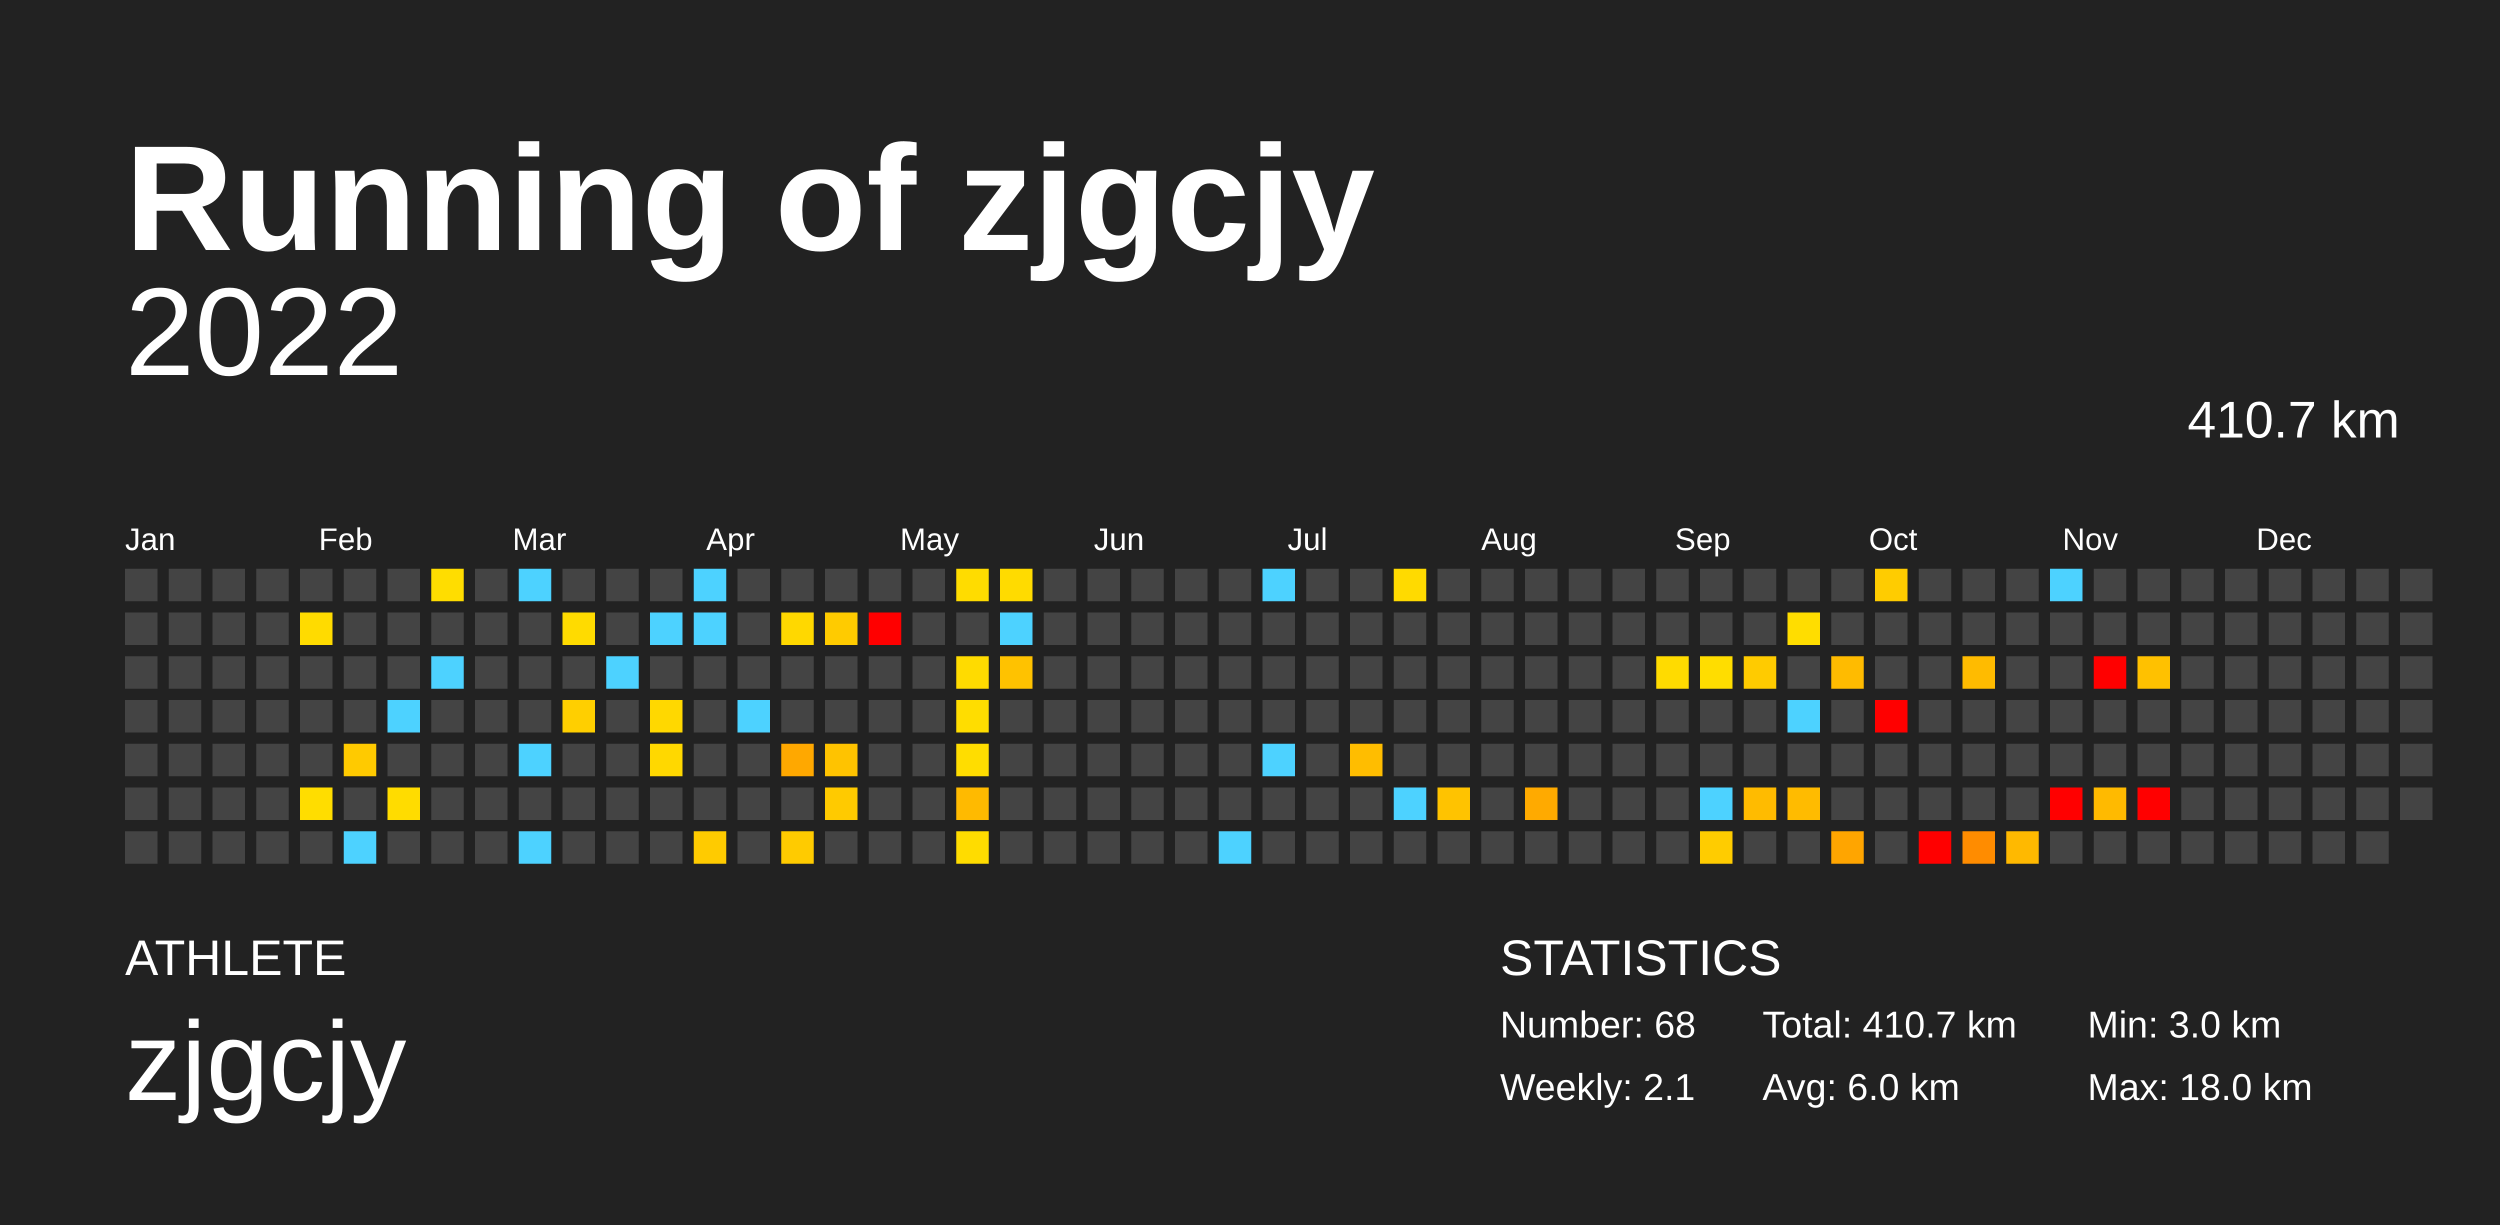
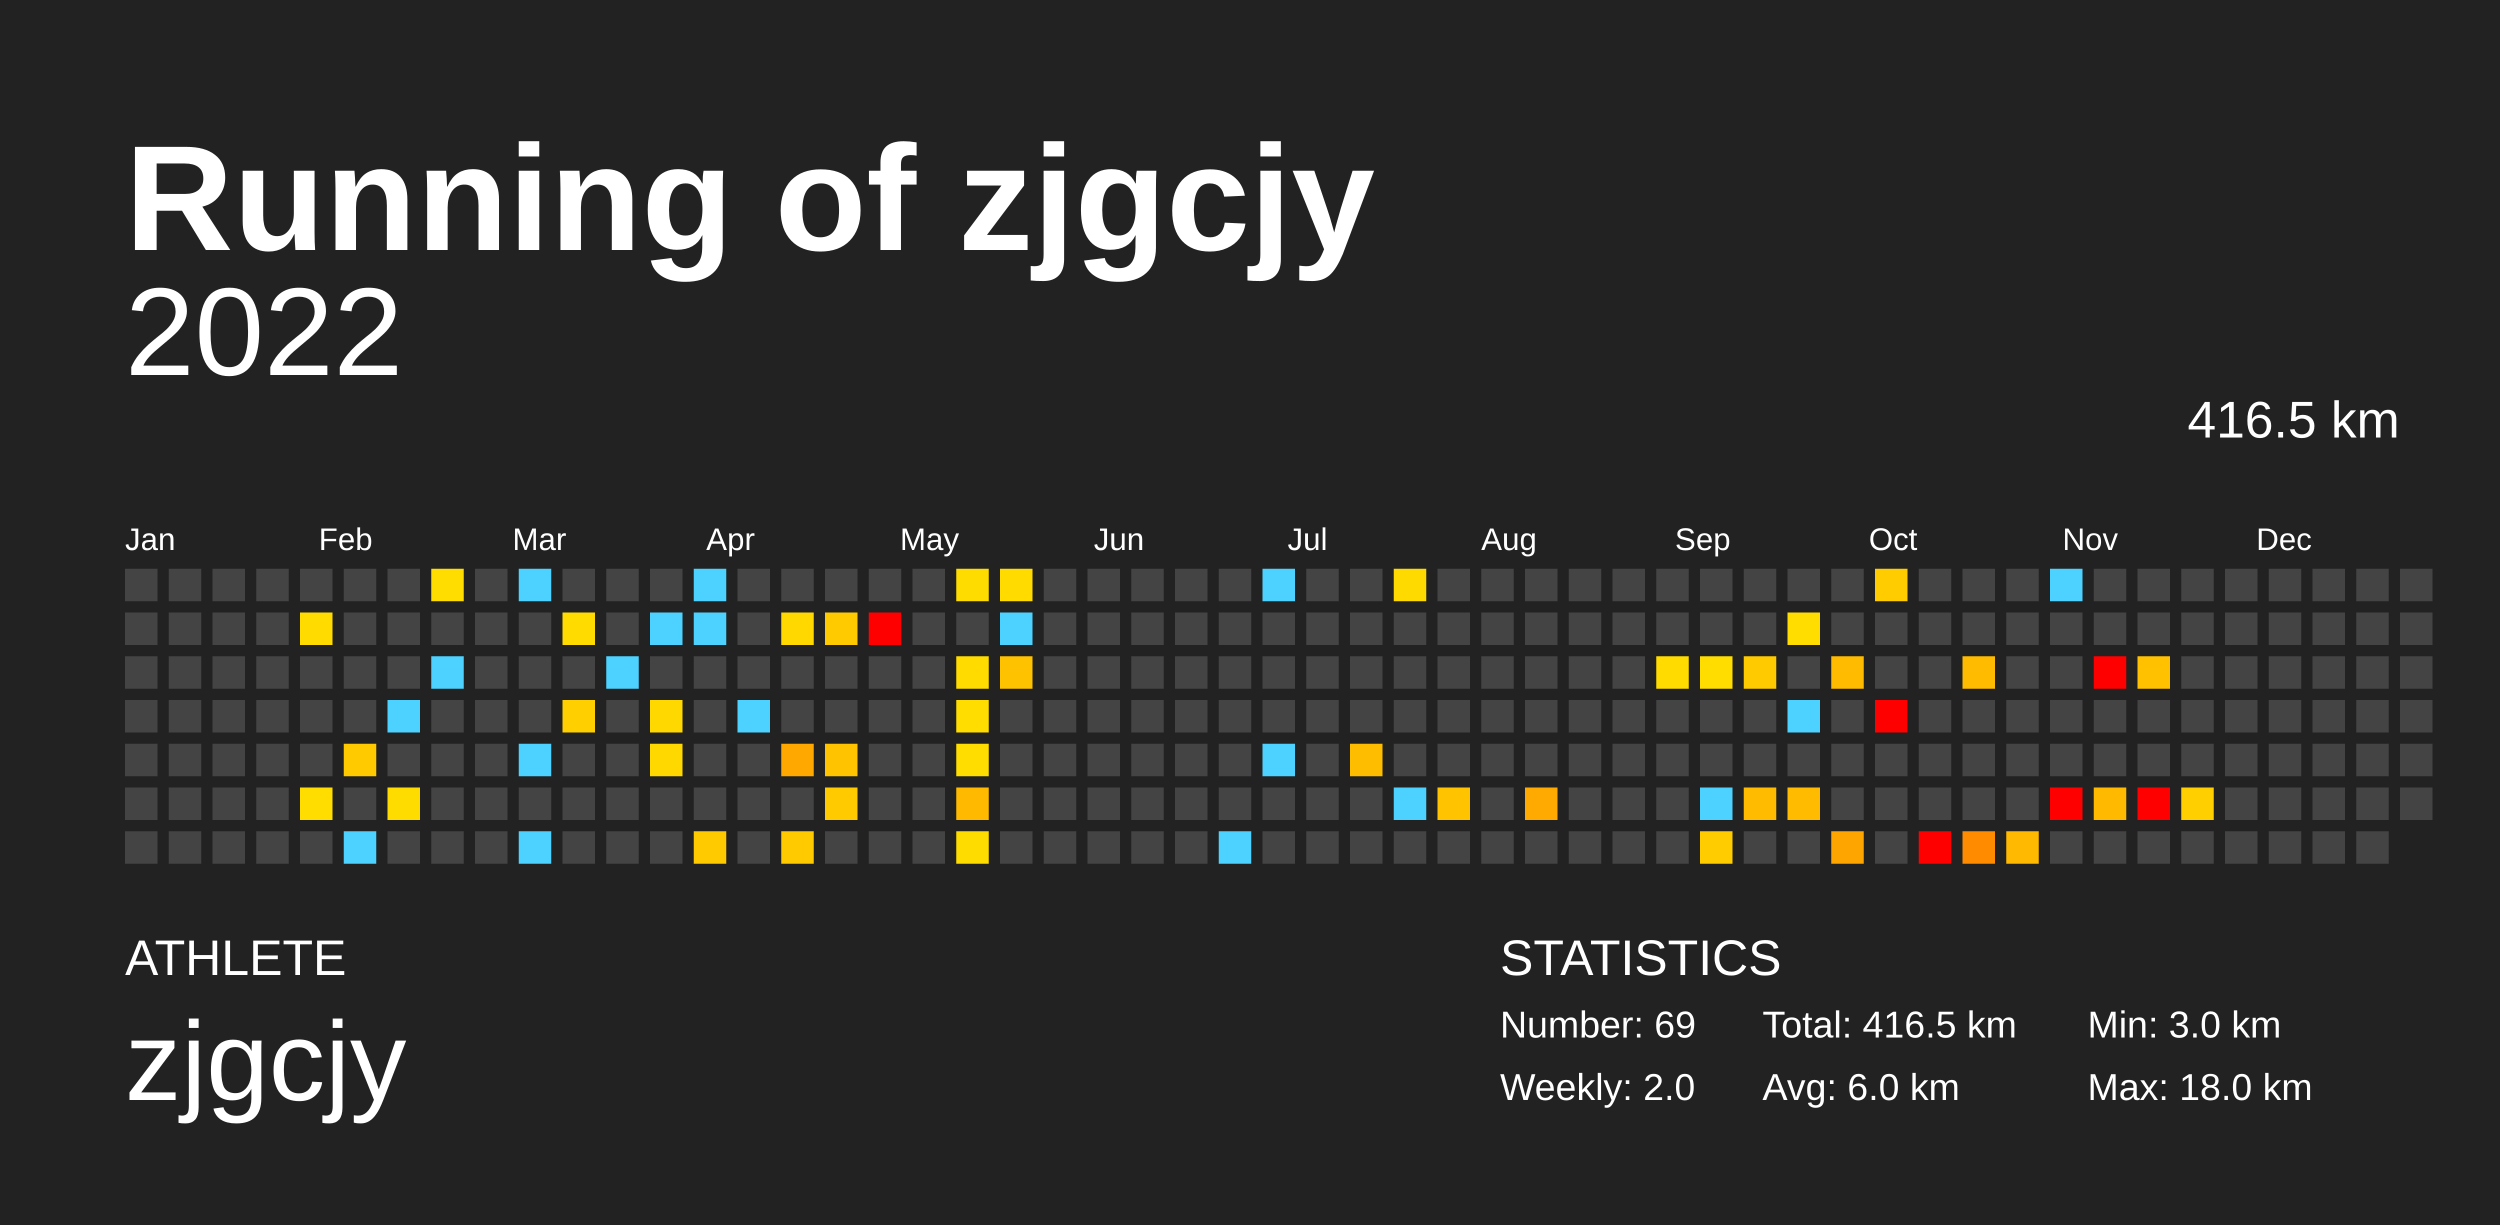
<svg xmlns="http://www.w3.org/2000/svg" baseProfile="full" height="98mm" version="1.1" viewBox="0,0,200,98" width="200mm">
  <defs />
  <rect fill="#222222" height="98" width="200" x="0" y="0" />
  <text fill="#FFFFFF" style="font-size:12px; font-family:Arial; font-weight:bold;" x="10" y="20">Running of zjgcjy</text>
  <text fill="#FFFFFF" style="font-size:4px; font-family:Arial" x="10" y="78">ATHLETE</text>
  <text fill="#FFFFFF" style="font-size:9px; font-family:Arial" x="10" y="88">zjgcjy</text>
  <text fill="#FFFFFF" style="font-size:4px; font-family:Arial" x="120" y="78">STATISTICS</text>
-   <text fill="#FFFFFF" style="font-size:3px; font-family:Arial" x="120" y="83">Number: 68</text>
-   <text fill="#FFFFFF" style="font-size:3px; font-family:Arial" x="120" y="88">Weekly: 2.1</text>
-   <text fill="#FFFFFF" style="font-size:3px; font-family:Arial" x="141" y="83">Total: 410.7 km</text>
+   <text fill="#FFFFFF" style="font-size:3px; font-family:Arial" x="120" y="83">Number: 69</text>
+   <text fill="#FFFFFF" style="font-size:3px; font-family:Arial" x="120" y="88">Weekly: 2.0</text>
+   <text fill="#FFFFFF" style="font-size:3px; font-family:Arial" x="141" y="83">Total: 416.5 km</text>
  <text fill="#FFFFFF" style="font-size:3px; font-family:Arial" x="141" y="88">Avg: 6.0 km</text>
  <text fill="#FFFFFF" style="font-size:3px; font-family:Arial" x="167" y="83">Min: 3.0 km</text>
  <text fill="#FFFFFF" style="font-size:3px; font-family:Arial" x="167" y="88">Max: 18.0 km</text>
  <text alignment-baseline="hanging" fill="#FFFFFF" style="font-size:10.0px; font-family:Arial;" x="10" y="30">2022</text>
-   <text alignment-baseline="hanging" fill="#FFFFFF" style="font-size:4.125px; font-family:Arial;" x="175" y="35">410.7 km</text>
+   <text alignment-baseline="hanging" fill="#FFFFFF" style="font-size:4.125px; font-family:Arial;" x="175" y="35">416.5 km</text>
  <text fill="#FFFFFF" style="font-size:2.5px; font-family:Arial" x="10.0" y="44">Jan</text>
  <text fill="#FFFFFF" style="font-size:2.5px; font-family:Arial" x="25.5" y="44">Feb</text>
  <text fill="#FFFFFF" style="font-size:2.5px; font-family:Arial" x="41.0" y="44">Mar</text>
  <text fill="#FFFFFF" style="font-size:2.5px; font-family:Arial" x="56.5" y="44">Apr</text>
  <text fill="#FFFFFF" style="font-size:2.5px; font-family:Arial" x="72.0" y="44">May</text>
  <text fill="#FFFFFF" style="font-size:2.5px; font-family:Arial" x="87.5" y="44">Jun</text>
  <text fill="#FFFFFF" style="font-size:2.5px; font-family:Arial" x="103.0" y="44">Jul</text>
  <text fill="#FFFFFF" style="font-size:2.5px; font-family:Arial" x="118.5" y="44">Aug</text>
  <text fill="#FFFFFF" style="font-size:2.5px; font-family:Arial" x="134.0" y="44">Sep</text>
  <text fill="#FFFFFF" style="font-size:2.5px; font-family:Arial" x="149.5" y="44">Oct</text>
  <text fill="#FFFFFF" style="font-size:2.5px; font-family:Arial" x="165.0" y="44">Nov</text>
  <text fill="#FFFFFF" style="font-size:2.5px; font-family:Arial" x="180.5" y="44">Dec</text>
  <rect fill="#444444" height="2.6" width="2.6" x="10.0" y="45.5" />
  <rect fill="#444444" height="2.6" width="2.6" x="10.0" y="49.0" />
  <rect fill="#444444" height="2.6" width="2.6" x="10.0" y="52.5" />
  <rect fill="#444444" height="2.6" width="2.6" x="10.0" y="56.0" />
  <rect fill="#444444" height="2.6" width="2.6" x="10.0" y="59.5" />
  <rect fill="#444444" height="2.6" width="2.6" x="10.0" y="63.0" />
  <rect fill="#444444" height="2.6" width="2.6" x="10.0" y="66.5" />
  <rect fill="#444444" height="2.6" width="2.6" x="13.5" y="45.5" />
  <rect fill="#444444" height="2.6" width="2.6" x="13.5" y="49.0" />
  <rect fill="#444444" height="2.6" width="2.6" x="13.5" y="52.5" />
  <rect fill="#444444" height="2.6" width="2.6" x="13.5" y="56.0" />
  <rect fill="#444444" height="2.6" width="2.6" x="13.5" y="59.5" />
  <rect fill="#444444" height="2.6" width="2.6" x="13.5" y="63.0" />
  <rect fill="#444444" height="2.6" width="2.6" x="13.5" y="66.5" />
  <rect fill="#444444" height="2.6" width="2.6" x="17.0" y="45.5" />
  <rect fill="#444444" height="2.6" width="2.6" x="17.0" y="49.0" />
  <rect fill="#444444" height="2.6" width="2.6" x="17.0" y="52.5" />
  <rect fill="#444444" height="2.6" width="2.6" x="17.0" y="56.0" />
  <rect fill="#444444" height="2.6" width="2.6" x="17.0" y="59.5" />
  <rect fill="#444444" height="2.6" width="2.6" x="17.0" y="63.0" />
  <rect fill="#444444" height="2.6" width="2.6" x="17.0" y="66.5" />
  <rect fill="#444444" height="2.6" width="2.6" x="20.5" y="45.5" />
  <rect fill="#444444" height="2.6" width="2.6" x="20.5" y="49.0" />
  <rect fill="#444444" height="2.6" width="2.6" x="20.5" y="52.5" />
  <rect fill="#444444" height="2.6" width="2.6" x="20.5" y="56.0" />
  <rect fill="#444444" height="2.6" width="2.6" x="20.5" y="59.5" />
  <rect fill="#444444" height="2.6" width="2.6" x="20.5" y="63.0" />
  <rect fill="#444444" height="2.6" width="2.6" x="20.5" y="66.5" />
  <rect fill="#444444" height="2.6" width="2.6" x="24.0" y="45.5" />
  <rect fill="#ffdb00" height="2.6" width="2.6" x="24.0" y="49.0" />
  <rect fill="#444444" height="2.6" width="2.6" x="24.0" y="52.5" />
  <rect fill="#444444" height="2.6" width="2.6" x="24.0" y="56.0" />
  <rect fill="#444444" height="2.6" width="2.6" x="24.0" y="59.5" />
  <rect fill="#ffdd00" height="2.6" width="2.6" x="24.0" y="63.0" />
  <rect fill="#444444" height="2.6" width="2.6" x="24.0" y="66.5" />
  <rect fill="#444444" height="2.6" width="2.6" x="27.5" y="45.5" />
  <rect fill="#444444" height="2.6" width="2.6" x="27.5" y="49.0" />
  <rect fill="#444444" height="2.6" width="2.6" x="27.5" y="52.5" />
  <rect fill="#444444" height="2.6" width="2.6" x="27.5" y="56.0" />
  <rect fill="#ffca00" height="2.6" width="2.6" x="27.5" y="59.5" />
  <rect fill="#444444" height="2.6" width="2.6" x="27.5" y="63.0" />
  <rect fill="#4dd2ff" height="2.6" width="2.6" x="27.5" y="66.5" />
  <rect fill="#444444" height="2.6" width="2.6" x="31.0" y="45.5" />
  <rect fill="#444444" height="2.6" width="2.6" x="31.0" y="49.0" />
  <rect fill="#444444" height="2.6" width="2.6" x="31.0" y="52.5" />
  <rect fill="#4dd2ff" height="2.6" width="2.6" x="31.0" y="56.0" />
  <rect fill="#444444" height="2.6" width="2.6" x="31.0" y="59.5" />
  <rect fill="#ffdc00" height="2.6" width="2.6" x="31.0" y="63.0" />
  <rect fill="#444444" height="2.6" width="2.6" x="31.0" y="66.5" />
  <rect fill="#ffdd00" height="2.6" width="2.6" x="34.5" y="45.5" />
  <rect fill="#444444" height="2.6" width="2.6" x="34.5" y="49.0" />
  <rect fill="#4dd2ff" height="2.6" width="2.6" x="34.5" y="52.5" />
  <rect fill="#444444" height="2.6" width="2.6" x="34.5" y="56.0" />
  <rect fill="#444444" height="2.6" width="2.6" x="34.5" y="59.5" />
  <rect fill="#444444" height="2.6" width="2.6" x="34.5" y="63.0" />
  <rect fill="#444444" height="2.6" width="2.6" x="34.5" y="66.5" />
  <rect fill="#444444" height="2.6" width="2.6" x="38.0" y="45.5" />
  <rect fill="#444444" height="2.6" width="2.6" x="38.0" y="49.0" />
  <rect fill="#444444" height="2.6" width="2.6" x="38.0" y="52.5" />
  <rect fill="#444444" height="2.6" width="2.6" x="38.0" y="56.0" />
  <rect fill="#444444" height="2.6" width="2.6" x="38.0" y="59.5" />
  <rect fill="#444444" height="2.6" width="2.6" x="38.0" y="63.0" />
  <rect fill="#444444" height="2.6" width="2.6" x="38.0" y="66.5" />
  <rect fill="#4dd2ff" height="2.6" width="2.6" x="41.5" y="45.5" />
  <rect fill="#444444" height="2.6" width="2.6" x="41.5" y="49.0" />
  <rect fill="#444444" height="2.6" width="2.6" x="41.5" y="52.5" />
  <rect fill="#444444" height="2.6" width="2.6" x="41.5" y="56.0" />
  <rect fill="#4dd2ff" height="2.6" width="2.6" x="41.5" y="59.5" />
  <rect fill="#444444" height="2.6" width="2.6" x="41.5" y="63.0" />
  <rect fill="#4dd2ff" height="2.6" width="2.6" x="41.5" y="66.5" />
  <rect fill="#444444" height="2.6" width="2.6" x="45.0" y="45.5" />
  <rect fill="#ffdb00" height="2.6" width="2.6" x="45.0" y="49.0" />
  <rect fill="#444444" height="2.6" width="2.6" x="45.0" y="52.5" />
  <rect fill="#ffcf00" height="2.6" width="2.6" x="45.0" y="56.0" />
  <rect fill="#444444" height="2.6" width="2.6" x="45.0" y="59.5" />
  <rect fill="#444444" height="2.6" width="2.6" x="45.0" y="63.0" />
  <rect fill="#444444" height="2.6" width="2.6" x="45.0" y="66.5" />
  <rect fill="#444444" height="2.6" width="2.6" x="48.5" y="45.5" />
  <rect fill="#444444" height="2.6" width="2.6" x="48.5" y="49.0" />
  <rect fill="#4dd2ff" height="2.6" width="2.6" x="48.5" y="52.5" />
  <rect fill="#444444" height="2.6" width="2.6" x="48.5" y="56.0" />
  <rect fill="#444444" height="2.6" width="2.6" x="48.5" y="59.5" />
  <rect fill="#444444" height="2.6" width="2.6" x="48.5" y="63.0" />
  <rect fill="#444444" height="2.6" width="2.6" x="48.5" y="66.5" />
  <rect fill="#444444" height="2.6" width="2.6" x="52.0" y="45.5" />
  <rect fill="#4dd2ff" height="2.6" width="2.6" x="52.0" y="49.0" />
  <rect fill="#444444" height="2.6" width="2.6" x="52.0" y="52.5" />
  <rect fill="#ffd800" height="2.6" width="2.6" x="52.0" y="56.0" />
  <rect fill="#ffd800" height="2.6" width="2.6" x="52.0" y="59.5" />
  <rect fill="#444444" height="2.6" width="2.6" x="52.0" y="63.0" />
  <rect fill="#444444" height="2.6" width="2.6" x="52.0" y="66.5" />
  <rect fill="#4dd2ff" height="2.6" width="2.6" x="55.5" y="45.5" />
  <rect fill="#4dd2ff" height="2.6" width="2.6" x="55.5" y="49.0" />
  <rect fill="#444444" height="2.6" width="2.6" x="55.5" y="52.5" />
  <rect fill="#444444" height="2.6" width="2.6" x="55.5" y="56.0" />
  <rect fill="#444444" height="2.6" width="2.6" x="55.5" y="59.5" />
  <rect fill="#444444" height="2.6" width="2.6" x="55.5" y="63.0" />
  <rect fill="#ffcb00" height="2.6" width="2.6" x="55.5" y="66.5" />
  <rect fill="#444444" height="2.6" width="2.6" x="59.0" y="45.5" />
  <rect fill="#444444" height="2.6" width="2.6" x="59.0" y="49.0" />
  <rect fill="#444444" height="2.6" width="2.6" x="59.0" y="52.5" />
  <rect fill="#4dd2ff" height="2.6" width="2.6" x="59.0" y="56.0" />
  <rect fill="#444444" height="2.6" width="2.6" x="59.0" y="59.5" />
  <rect fill="#444444" height="2.6" width="2.6" x="59.0" y="63.0" />
  <rect fill="#444444" height="2.6" width="2.6" x="59.0" y="66.5" />
  <rect fill="#444444" height="2.6" width="2.6" x="62.5" y="45.5" />
  <rect fill="#ffd800" height="2.6" width="2.6" x="62.5" y="49.0" />
  <rect fill="#444444" height="2.6" width="2.6" x="62.5" y="52.5" />
  <rect fill="#444444" height="2.6" width="2.6" x="62.5" y="56.0" />
  <rect fill="#ffa800" height="2.6" width="2.6" x="62.5" y="59.5" />
  <rect fill="#444444" height="2.6" width="2.6" x="62.5" y="63.0" />
  <rect fill="#ffcb00" height="2.6" width="2.6" x="62.5" y="66.5" />
  <rect fill="#444444" height="2.6" width="2.6" x="66.0" y="45.5" />
  <rect fill="#ffcb00" height="2.6" width="2.6" x="66.0" y="49.0" />
  <rect fill="#444444" height="2.6" width="2.6" x="66.0" y="52.5" />
  <rect fill="#444444" height="2.6" width="2.6" x="66.0" y="56.0" />
  <rect fill="#ffc300" height="2.6" width="2.6" x="66.0" y="59.5" />
  <rect fill="#ffca00" height="2.6" width="2.6" x="66.0" y="63.0" />
  <rect fill="#444444" height="2.6" width="2.6" x="66.0" y="66.5" />
  <rect fill="#444444" height="2.6" width="2.6" x="69.5" y="45.5" />
  <rect fill="red" height="2.6" width="2.6" x="69.5" y="49.0" />
  <rect fill="#444444" height="2.6" width="2.6" x="69.5" y="52.5" />
  <rect fill="#444444" height="2.6" width="2.6" x="69.5" y="56.0" />
  <rect fill="#444444" height="2.6" width="2.6" x="69.5" y="59.5" />
  <rect fill="#444444" height="2.6" width="2.6" x="69.5" y="63.0" />
  <rect fill="#444444" height="2.6" width="2.6" x="69.5" y="66.5" />
  <rect fill="#444444" height="2.6" width="2.6" x="73.0" y="45.5" />
  <rect fill="#444444" height="2.6" width="2.6" x="73.0" y="49.0" />
  <rect fill="#444444" height="2.6" width="2.6" x="73.0" y="52.5" />
  <rect fill="#444444" height="2.6" width="2.6" x="73.0" y="56.0" />
  <rect fill="#444444" height="2.6" width="2.6" x="73.0" y="59.5" />
  <rect fill="#444444" height="2.6" width="2.6" x="73.0" y="63.0" />
  <rect fill="#444444" height="2.6" width="2.6" x="73.0" y="66.5" />
  <rect fill="#ffdc00" height="2.6" width="2.6" x="76.5" y="45.5" />
  <rect fill="#444444" height="2.6" width="2.6" x="76.5" y="49.0" />
  <rect fill="#ffdb00" height="2.6" width="2.6" x="76.5" y="52.5" />
  <rect fill="#ffdd00" height="2.6" width="2.6" x="76.5" y="56.0" />
  <rect fill="#ffdd00" height="2.6" width="2.6" x="76.5" y="59.5" />
  <rect fill="#ffba00" height="2.6" width="2.6" x="76.5" y="63.0" />
  <rect fill="#ffdc00" height="2.6" width="2.6" x="76.5" y="66.5" />
  <rect fill="#ffdb00" height="2.6" width="2.6" x="80.0" y="45.5" />
  <rect fill="#4dd2ff" height="2.6" width="2.6" x="80.0" y="49.0" />
  <rect fill="#ffc200" height="2.6" width="2.6" x="80.0" y="52.5" />
  <rect fill="#444444" height="2.6" width="2.6" x="80.0" y="56.0" />
  <rect fill="#444444" height="2.6" width="2.6" x="80.0" y="59.5" />
  <rect fill="#444444" height="2.6" width="2.6" x="80.0" y="63.0" />
  <rect fill="#444444" height="2.6" width="2.6" x="80.0" y="66.5" />
  <rect fill="#444444" height="2.6" width="2.6" x="83.5" y="45.5" />
  <rect fill="#444444" height="2.6" width="2.6" x="83.5" y="49.0" />
  <rect fill="#444444" height="2.6" width="2.6" x="83.5" y="52.5" />
  <rect fill="#444444" height="2.6" width="2.6" x="83.5" y="56.0" />
  <rect fill="#444444" height="2.6" width="2.6" x="83.5" y="59.5" />
  <rect fill="#444444" height="2.6" width="2.6" x="83.5" y="63.0" />
  <rect fill="#444444" height="2.6" width="2.6" x="83.5" y="66.5" />
  <rect fill="#444444" height="2.6" width="2.6" x="87.0" y="45.5" />
  <rect fill="#444444" height="2.6" width="2.6" x="87.0" y="49.0" />
  <rect fill="#444444" height="2.6" width="2.6" x="87.0" y="52.5" />
  <rect fill="#444444" height="2.6" width="2.6" x="87.0" y="56.0" />
  <rect fill="#444444" height="2.6" width="2.6" x="87.0" y="59.5" />
  <rect fill="#444444" height="2.6" width="2.6" x="87.0" y="63.0" />
  <rect fill="#444444" height="2.6" width="2.6" x="87.0" y="66.5" />
  <rect fill="#444444" height="2.6" width="2.6" x="90.5" y="45.5" />
  <rect fill="#444444" height="2.6" width="2.6" x="90.5" y="49.0" />
  <rect fill="#444444" height="2.6" width="2.6" x="90.5" y="52.5" />
  <rect fill="#444444" height="2.6" width="2.6" x="90.5" y="56.0" />
  <rect fill="#444444" height="2.6" width="2.6" x="90.5" y="59.5" />
  <rect fill="#444444" height="2.6" width="2.6" x="90.5" y="63.0" />
  <rect fill="#444444" height="2.6" width="2.6" x="90.5" y="66.5" />
  <rect fill="#444444" height="2.6" width="2.6" x="94.0" y="45.5" />
  <rect fill="#444444" height="2.6" width="2.6" x="94.0" y="49.0" />
  <rect fill="#444444" height="2.6" width="2.6" x="94.0" y="52.5" />
  <rect fill="#444444" height="2.6" width="2.6" x="94.0" y="56.0" />
  <rect fill="#444444" height="2.6" width="2.6" x="94.0" y="59.5" />
  <rect fill="#444444" height="2.6" width="2.6" x="94.0" y="63.0" />
  <rect fill="#444444" height="2.6" width="2.6" x="94.0" y="66.5" />
  <rect fill="#444444" height="2.6" width="2.6" x="97.5" y="45.5" />
  <rect fill="#444444" height="2.6" width="2.6" x="97.5" y="49.0" />
  <rect fill="#444444" height="2.6" width="2.6" x="97.5" y="52.5" />
  <rect fill="#444444" height="2.6" width="2.6" x="97.5" y="56.0" />
  <rect fill="#444444" height="2.6" width="2.6" x="97.5" y="59.5" />
  <rect fill="#444444" height="2.6" width="2.6" x="97.5" y="63.0" />
  <rect fill="#4dd2ff" height="2.6" width="2.6" x="97.5" y="66.5" />
  <rect fill="#4dd2ff" height="2.6" width="2.6" x="101.0" y="45.5" />
  <rect fill="#444444" height="2.6" width="2.6" x="101.0" y="49.0" />
  <rect fill="#444444" height="2.6" width="2.6" x="101.0" y="52.5" />
  <rect fill="#444444" height="2.6" width="2.6" x="101.0" y="56.0" />
  <rect fill="#4dd2ff" height="2.6" width="2.6" x="101.0" y="59.5" />
  <rect fill="#444444" height="2.6" width="2.6" x="101.0" y="63.0" />
  <rect fill="#444444" height="2.6" width="2.6" x="101.0" y="66.5" />
  <rect fill="#444444" height="2.6" width="2.6" x="104.5" y="45.5" />
  <rect fill="#444444" height="2.6" width="2.6" x="104.5" y="49.0" />
  <rect fill="#444444" height="2.6" width="2.6" x="104.5" y="52.5" />
  <rect fill="#444444" height="2.6" width="2.6" x="104.5" y="56.0" />
  <rect fill="#444444" height="2.6" width="2.6" x="104.5" y="59.5" />
  <rect fill="#444444" height="2.6" width="2.6" x="104.5" y="63.0" />
  <rect fill="#444444" height="2.6" width="2.6" x="104.5" y="66.5" />
  <rect fill="#444444" height="2.6" width="2.6" x="108.0" y="45.5" />
  <rect fill="#444444" height="2.6" width="2.6" x="108.0" y="49.0" />
  <rect fill="#444444" height="2.6" width="2.6" x="108.0" y="52.5" />
  <rect fill="#444444" height="2.6" width="2.6" x="108.0" y="56.0" />
  <rect fill="#ffbd00" height="2.6" width="2.6" x="108.0" y="59.5" />
  <rect fill="#444444" height="2.6" width="2.6" x="108.0" y="63.0" />
  <rect fill="#444444" height="2.6" width="2.6" x="108.0" y="66.5" />
  <rect fill="#ffda00" height="2.6" width="2.6" x="111.5" y="45.5" />
  <rect fill="#444444" height="2.6" width="2.6" x="111.5" y="49.0" />
  <rect fill="#444444" height="2.6" width="2.6" x="111.5" y="52.5" />
  <rect fill="#444444" height="2.6" width="2.6" x="111.5" y="56.0" />
  <rect fill="#444444" height="2.6" width="2.6" x="111.5" y="59.5" />
  <rect fill="#4dd2ff" height="2.6" width="2.6" x="111.5" y="63.0" />
  <rect fill="#444444" height="2.6" width="2.6" x="111.5" y="66.5" />
  <rect fill="#444444" height="2.6" width="2.6" x="115.0" y="45.5" />
  <rect fill="#444444" height="2.6" width="2.6" x="115.0" y="49.0" />
  <rect fill="#444444" height="2.6" width="2.6" x="115.0" y="52.5" />
  <rect fill="#444444" height="2.6" width="2.6" x="115.0" y="56.0" />
  <rect fill="#444444" height="2.6" width="2.6" x="115.0" y="59.5" />
  <rect fill="#ffc300" height="2.6" width="2.6" x="115.0" y="63.0" />
  <rect fill="#444444" height="2.6" width="2.6" x="115.0" y="66.5" />
  <rect fill="#444444" height="2.6" width="2.6" x="118.5" y="45.5" />
  <rect fill="#444444" height="2.6" width="2.6" x="118.5" y="49.0" />
  <rect fill="#444444" height="2.6" width="2.6" x="118.5" y="52.5" />
  <rect fill="#444444" height="2.6" width="2.6" x="118.5" y="56.0" />
  <rect fill="#444444" height="2.6" width="2.6" x="118.5" y="59.5" />
  <rect fill="#444444" height="2.6" width="2.6" x="118.5" y="63.0" />
  <rect fill="#444444" height="2.6" width="2.6" x="118.5" y="66.5" />
  <rect fill="#444444" height="2.6" width="2.6" x="122.0" y="45.5" />
  <rect fill="#444444" height="2.6" width="2.6" x="122.0" y="49.0" />
  <rect fill="#444444" height="2.6" width="2.6" x="122.0" y="52.5" />
  <rect fill="#444444" height="2.6" width="2.6" x="122.0" y="56.0" />
  <rect fill="#444444" height="2.6" width="2.6" x="122.0" y="59.5" />
  <rect fill="#ffaa00" height="2.6" width="2.6" x="122.0" y="63.0" />
  <rect fill="#444444" height="2.6" width="2.6" x="122.0" y="66.5" />
  <rect fill="#444444" height="2.6" width="2.6" x="125.5" y="45.5" />
  <rect fill="#444444" height="2.6" width="2.6" x="125.5" y="49.0" />
  <rect fill="#444444" height="2.6" width="2.6" x="125.5" y="52.5" />
  <rect fill="#444444" height="2.6" width="2.6" x="125.5" y="56.0" />
  <rect fill="#444444" height="2.6" width="2.6" x="125.5" y="59.5" />
  <rect fill="#444444" height="2.6" width="2.6" x="125.5" y="63.0" />
  <rect fill="#444444" height="2.6" width="2.6" x="125.5" y="66.5" />
  <rect fill="#444444" height="2.6" width="2.6" x="129.0" y="45.5" />
  <rect fill="#444444" height="2.6" width="2.6" x="129.0" y="49.0" />
  <rect fill="#444444" height="2.6" width="2.6" x="129.0" y="52.5" />
  <rect fill="#444444" height="2.6" width="2.6" x="129.0" y="56.0" />
  <rect fill="#444444" height="2.6" width="2.6" x="129.0" y="59.5" />
  <rect fill="#444444" height="2.6" width="2.6" x="129.0" y="63.0" />
  <rect fill="#444444" height="2.6" width="2.6" x="129.0" y="66.5" />
  <rect fill="#444444" height="2.6" width="2.6" x="132.5" y="45.5" />
  <rect fill="#444444" height="2.6" width="2.6" x="132.5" y="49.0" />
  <rect fill="#ffdb00" height="2.6" width="2.6" x="132.5" y="52.5" />
  <rect fill="#444444" height="2.6" width="2.6" x="132.5" y="56.0" />
  <rect fill="#444444" height="2.6" width="2.6" x="132.5" y="59.5" />
  <rect fill="#444444" height="2.6" width="2.6" x="132.5" y="63.0" />
  <rect fill="#444444" height="2.6" width="2.6" x="132.5" y="66.5" />
  <rect fill="#444444" height="2.6" width="2.6" x="136.0" y="45.5" />
  <rect fill="#444444" height="2.6" width="2.6" x="136.0" y="49.0" />
  <rect fill="#ffdd00" height="2.6" width="2.6" x="136.0" y="52.5" />
  <rect fill="#444444" height="2.6" width="2.6" x="136.0" y="56.0" />
  <rect fill="#444444" height="2.6" width="2.6" x="136.0" y="59.5" />
  <rect fill="#4dd2ff" height="2.6" width="2.6" x="136.0" y="63.0" />
  <rect fill="#ffcc00" height="2.6" width="2.6" x="136.0" y="66.5" />
  <rect fill="#444444" height="2.6" width="2.6" x="139.5" y="45.5" />
  <rect fill="#444444" height="2.6" width="2.6" x="139.5" y="49.0" />
  <rect fill="#ffcb00" height="2.6" width="2.6" x="139.5" y="52.5" />
  <rect fill="#444444" height="2.6" width="2.6" x="139.5" y="56.0" />
  <rect fill="#444444" height="2.6" width="2.6" x="139.5" y="59.5" />
  <rect fill="#ffbb00" height="2.6" width="2.6" x="139.5" y="63.0" />
  <rect fill="#444444" height="2.6" width="2.6" x="139.5" y="66.5" />
  <rect fill="#444444" height="2.6" width="2.6" x="143.0" y="45.5" />
  <rect fill="#ffdd00" height="2.6" width="2.6" x="143.0" y="49.0" />
  <rect fill="#444444" height="2.6" width="2.6" x="143.0" y="52.5" />
  <rect fill="#4dd2ff" height="2.6" width="2.6" x="143.0" y="56.0" />
  <rect fill="#444444" height="2.6" width="2.6" x="143.0" y="59.5" />
  <rect fill="#ffbb00" height="2.6" width="2.6" x="143.0" y="63.0" />
  <rect fill="#444444" height="2.6" width="2.6" x="143.0" y="66.5" />
  <rect fill="#444444" height="2.6" width="2.6" x="146.5" y="45.5" />
  <rect fill="#444444" height="2.6" width="2.6" x="146.5" y="49.0" />
  <rect fill="#ffbb00" height="2.6" width="2.6" x="146.5" y="52.5" />
  <rect fill="#444444" height="2.6" width="2.6" x="146.5" y="56.0" />
  <rect fill="#444444" height="2.6" width="2.6" x="146.5" y="59.5" />
  <rect fill="#444444" height="2.6" width="2.6" x="146.5" y="63.0" />
  <rect fill="#ffa500" height="2.6" width="2.6" x="146.5" y="66.5" />
  <rect fill="#ffcc00" height="2.6" width="2.6" x="150.0" y="45.5" />
  <rect fill="#444444" height="2.6" width="2.6" x="150.0" y="49.0" />
  <rect fill="#444444" height="2.6" width="2.6" x="150.0" y="52.5" />
  <rect fill="red" height="2.6" width="2.6" x="150.0" y="56.0" />
  <rect fill="#444444" height="2.6" width="2.6" x="150.0" y="59.5" />
  <rect fill="#444444" height="2.6" width="2.6" x="150.0" y="63.0" />
  <rect fill="#444444" height="2.6" width="2.6" x="150.0" y="66.5" />
  <rect fill="#444444" height="2.6" width="2.6" x="153.5" y="45.5" />
  <rect fill="#444444" height="2.6" width="2.6" x="153.5" y="49.0" />
  <rect fill="#444444" height="2.6" width="2.6" x="153.5" y="52.5" />
  <rect fill="#444444" height="2.6" width="2.6" x="153.5" y="56.0" />
  <rect fill="#444444" height="2.6" width="2.6" x="153.5" y="59.5" />
  <rect fill="#444444" height="2.6" width="2.6" x="153.5" y="63.0" />
  <rect fill="red" height="2.6" width="2.6" x="153.5" y="66.5" />
  <rect fill="#444444" height="2.6" width="2.6" x="157.0" y="45.5" />
  <rect fill="#444444" height="2.6" width="2.6" x="157.0" y="49.0" />
  <rect fill="#ffbb00" height="2.6" width="2.6" x="157.0" y="52.5" />
  <rect fill="#444444" height="2.6" width="2.6" x="157.0" y="56.0" />
  <rect fill="#444444" height="2.6" width="2.6" x="157.0" y="59.5" />
  <rect fill="#444444" height="2.6" width="2.6" x="157.0" y="63.0" />
  <rect fill="#ff8c00" height="2.6" width="2.6" x="157.0" y="66.5" />
  <rect fill="#444444" height="2.6" width="2.6" x="160.5" y="45.5" />
  <rect fill="#444444" height="2.6" width="2.6" x="160.5" y="49.0" />
  <rect fill="#444444" height="2.6" width="2.6" x="160.5" y="52.5" />
  <rect fill="#444444" height="2.6" width="2.6" x="160.5" y="56.0" />
  <rect fill="#444444" height="2.6" width="2.6" x="160.5" y="59.5" />
  <rect fill="#444444" height="2.6" width="2.6" x="160.5" y="63.0" />
  <rect fill="#ffb900" height="2.6" width="2.6" x="160.5" y="66.5" />
  <rect fill="#4dd2ff" height="2.6" width="2.6" x="164.0" y="45.5" />
  <rect fill="#444444" height="2.6" width="2.6" x="164.0" y="49.0" />
  <rect fill="#444444" height="2.6" width="2.6" x="164.0" y="52.5" />
  <rect fill="#444444" height="2.6" width="2.6" x="164.0" y="56.0" />
  <rect fill="#444444" height="2.6" width="2.6" x="164.0" y="59.5" />
  <rect fill="red" height="2.6" width="2.6" x="164.0" y="63.0" />
  <rect fill="#444444" height="2.6" width="2.6" x="164.0" y="66.5" />
  <rect fill="#444444" height="2.6" width="2.6" x="167.5" y="45.5" />
  <rect fill="#444444" height="2.6" width="2.6" x="167.5" y="49.0" />
  <rect fill="red" height="2.6" width="2.6" x="167.5" y="52.5" />
  <rect fill="#444444" height="2.6" width="2.6" x="167.5" y="56.0" />
  <rect fill="#444444" height="2.6" width="2.6" x="167.5" y="59.5" />
  <rect fill="#ffba00" height="2.6" width="2.6" x="167.5" y="63.0" />
  <rect fill="#444444" height="2.6" width="2.6" x="167.5" y="66.5" />
  <rect fill="#444444" height="2.6" width="2.6" x="171.0" y="45.5" />
  <rect fill="#444444" height="2.6" width="2.6" x="171.0" y="49.0" />
  <rect fill="#ffc100" height="2.6" width="2.6" x="171.0" y="52.5" />
  <rect fill="#444444" height="2.6" width="2.6" x="171.0" y="56.0" />
  <rect fill="#444444" height="2.6" width="2.6" x="171.0" y="59.5" />
  <rect fill="red" height="2.6" width="2.6" x="171.0" y="63.0" />
  <rect fill="#444444" height="2.6" width="2.6" x="171.0" y="66.5" />
  <rect fill="#444444" height="2.6" width="2.6" x="174.5" y="45.5" />
  <rect fill="#444444" height="2.6" width="2.6" x="174.5" y="49.0" />
  <rect fill="#444444" height="2.6" width="2.6" x="174.5" y="52.5" />
  <rect fill="#444444" height="2.6" width="2.6" x="174.5" y="56.0" />
  <rect fill="#444444" height="2.6" width="2.6" x="174.5" y="59.5" />
-   <rect fill="#444444" height="2.6" width="2.6" x="174.5" y="63.0" />
+   <rect fill="#ffcf00" height="2.6" width="2.6" x="174.5" y="63.0" />
  <rect fill="#444444" height="2.6" width="2.6" x="174.5" y="66.5" />
  <rect fill="#444444" height="2.6" width="2.6" x="178.0" y="45.5" />
  <rect fill="#444444" height="2.6" width="2.6" x="178.0" y="49.0" />
  <rect fill="#444444" height="2.6" width="2.6" x="178.0" y="52.5" />
  <rect fill="#444444" height="2.6" width="2.6" x="178.0" y="56.0" />
  <rect fill="#444444" height="2.6" width="2.6" x="178.0" y="59.5" />
  <rect fill="#444444" height="2.6" width="2.6" x="178.0" y="63.0" />
  <rect fill="#444444" height="2.6" width="2.6" x="178.0" y="66.5" />
  <rect fill="#444444" height="2.6" width="2.6" x="181.5" y="45.5" />
  <rect fill="#444444" height="2.6" width="2.6" x="181.5" y="49.0" />
  <rect fill="#444444" height="2.6" width="2.6" x="181.5" y="52.5" />
  <rect fill="#444444" height="2.6" width="2.6" x="181.5" y="56.0" />
  <rect fill="#444444" height="2.6" width="2.6" x="181.5" y="59.5" />
  <rect fill="#444444" height="2.6" width="2.6" x="181.5" y="63.0" />
  <rect fill="#444444" height="2.6" width="2.6" x="181.5" y="66.5" />
  <rect fill="#444444" height="2.6" width="2.6" x="185.0" y="45.5" />
  <rect fill="#444444" height="2.6" width="2.6" x="185.0" y="49.0" />
  <rect fill="#444444" height="2.6" width="2.6" x="185.0" y="52.5" />
  <rect fill="#444444" height="2.6" width="2.6" x="185.0" y="56.0" />
  <rect fill="#444444" height="2.6" width="2.6" x="185.0" y="59.5" />
  <rect fill="#444444" height="2.6" width="2.6" x="185.0" y="63.0" />
  <rect fill="#444444" height="2.6" width="2.6" x="185.0" y="66.5" />
  <rect fill="#444444" height="2.6" width="2.6" x="188.5" y="45.5" />
  <rect fill="#444444" height="2.6" width="2.6" x="188.5" y="49.0" />
  <rect fill="#444444" height="2.6" width="2.6" x="188.5" y="52.5" />
  <rect fill="#444444" height="2.6" width="2.6" x="188.5" y="56.0" />
  <rect fill="#444444" height="2.6" width="2.6" x="188.5" y="59.5" />
  <rect fill="#444444" height="2.6" width="2.6" x="188.5" y="63.0" />
  <rect fill="#444444" height="2.6" width="2.6" x="188.5" y="66.5" />
  <rect fill="#444444" height="2.6" width="2.6" x="192.0" y="45.5" />
  <rect fill="#444444" height="2.6" width="2.6" x="192.0" y="49.0" />
  <rect fill="#444444" height="2.6" width="2.6" x="192.0" y="52.5" />
  <rect fill="#444444" height="2.6" width="2.6" x="192.0" y="56.0" />
  <rect fill="#444444" height="2.6" width="2.6" x="192.0" y="59.5" />
  <rect fill="#444444" height="2.6" width="2.6" x="192.0" y="63.0" />
</svg>
